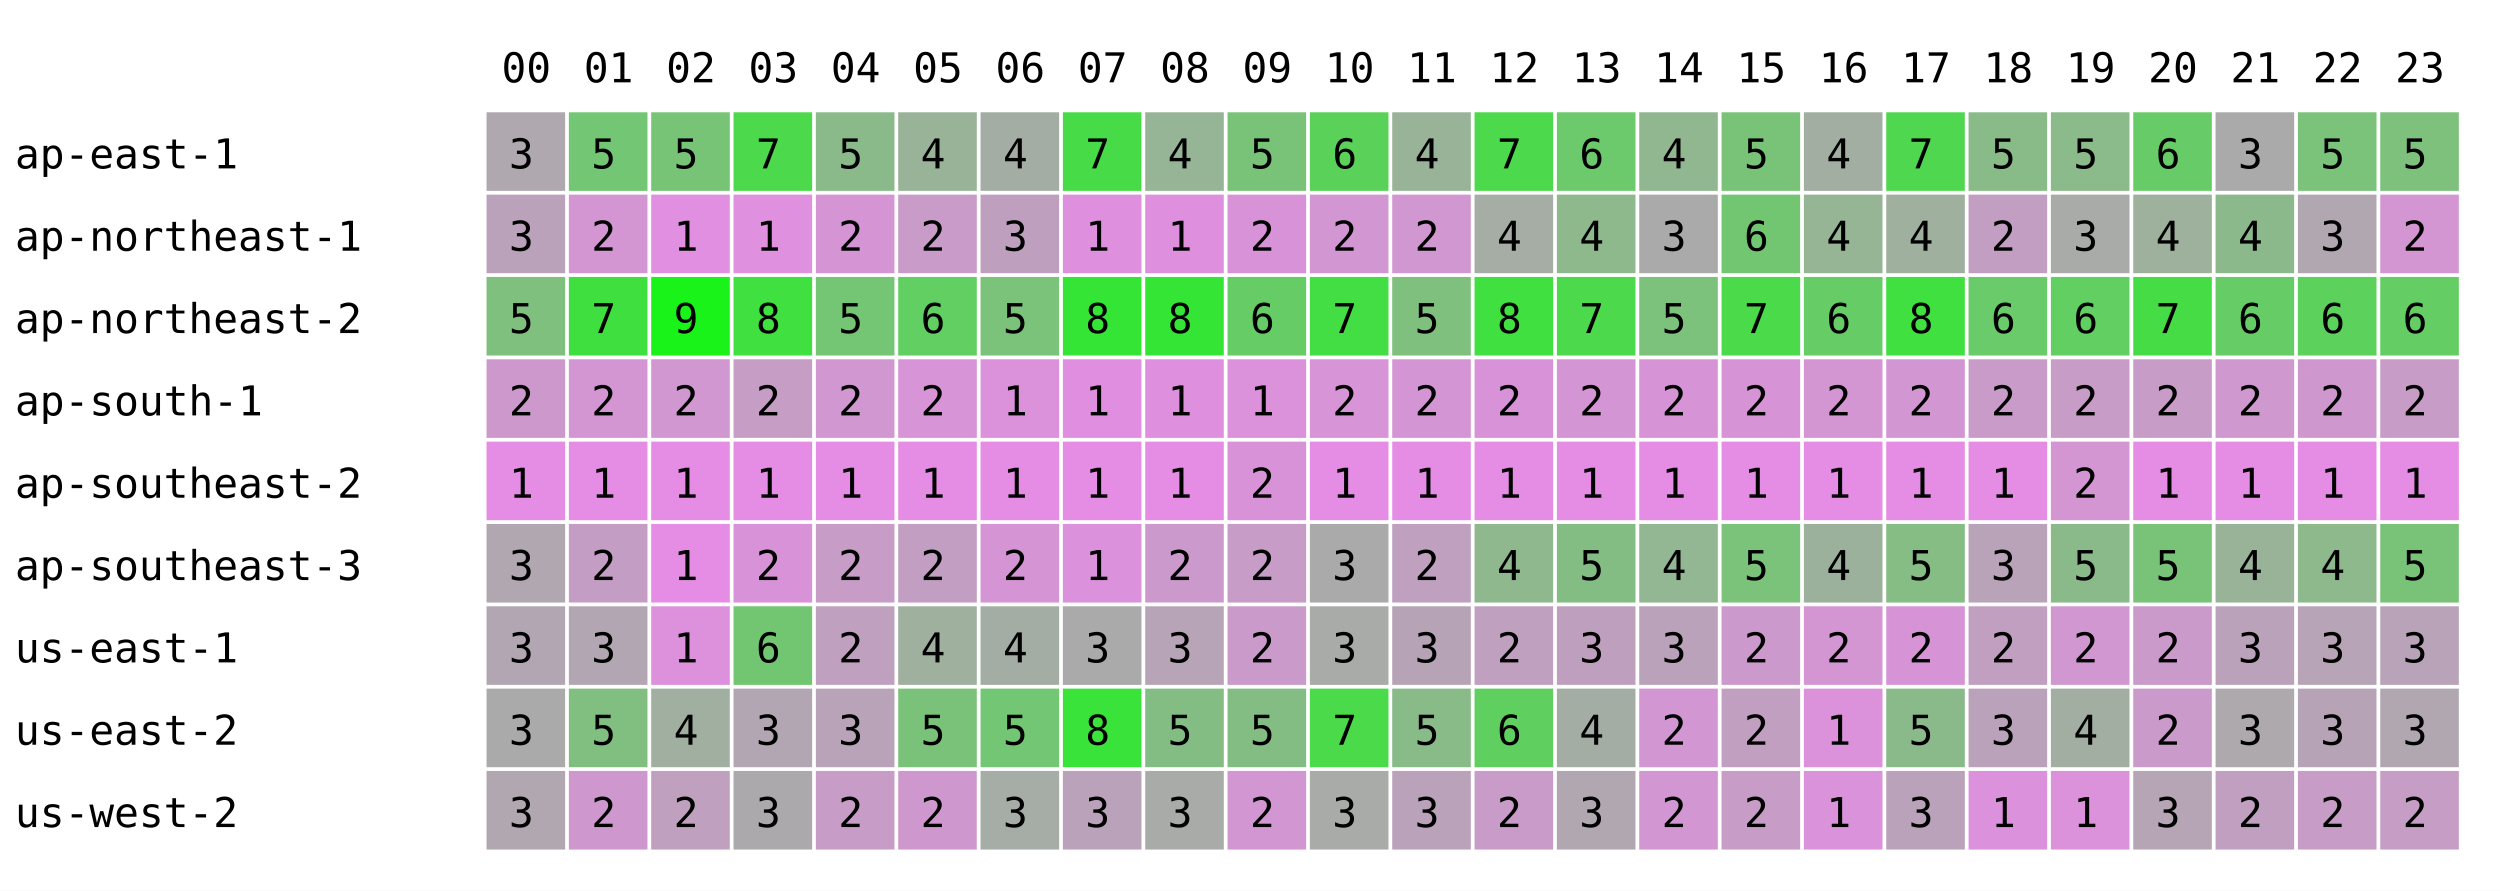
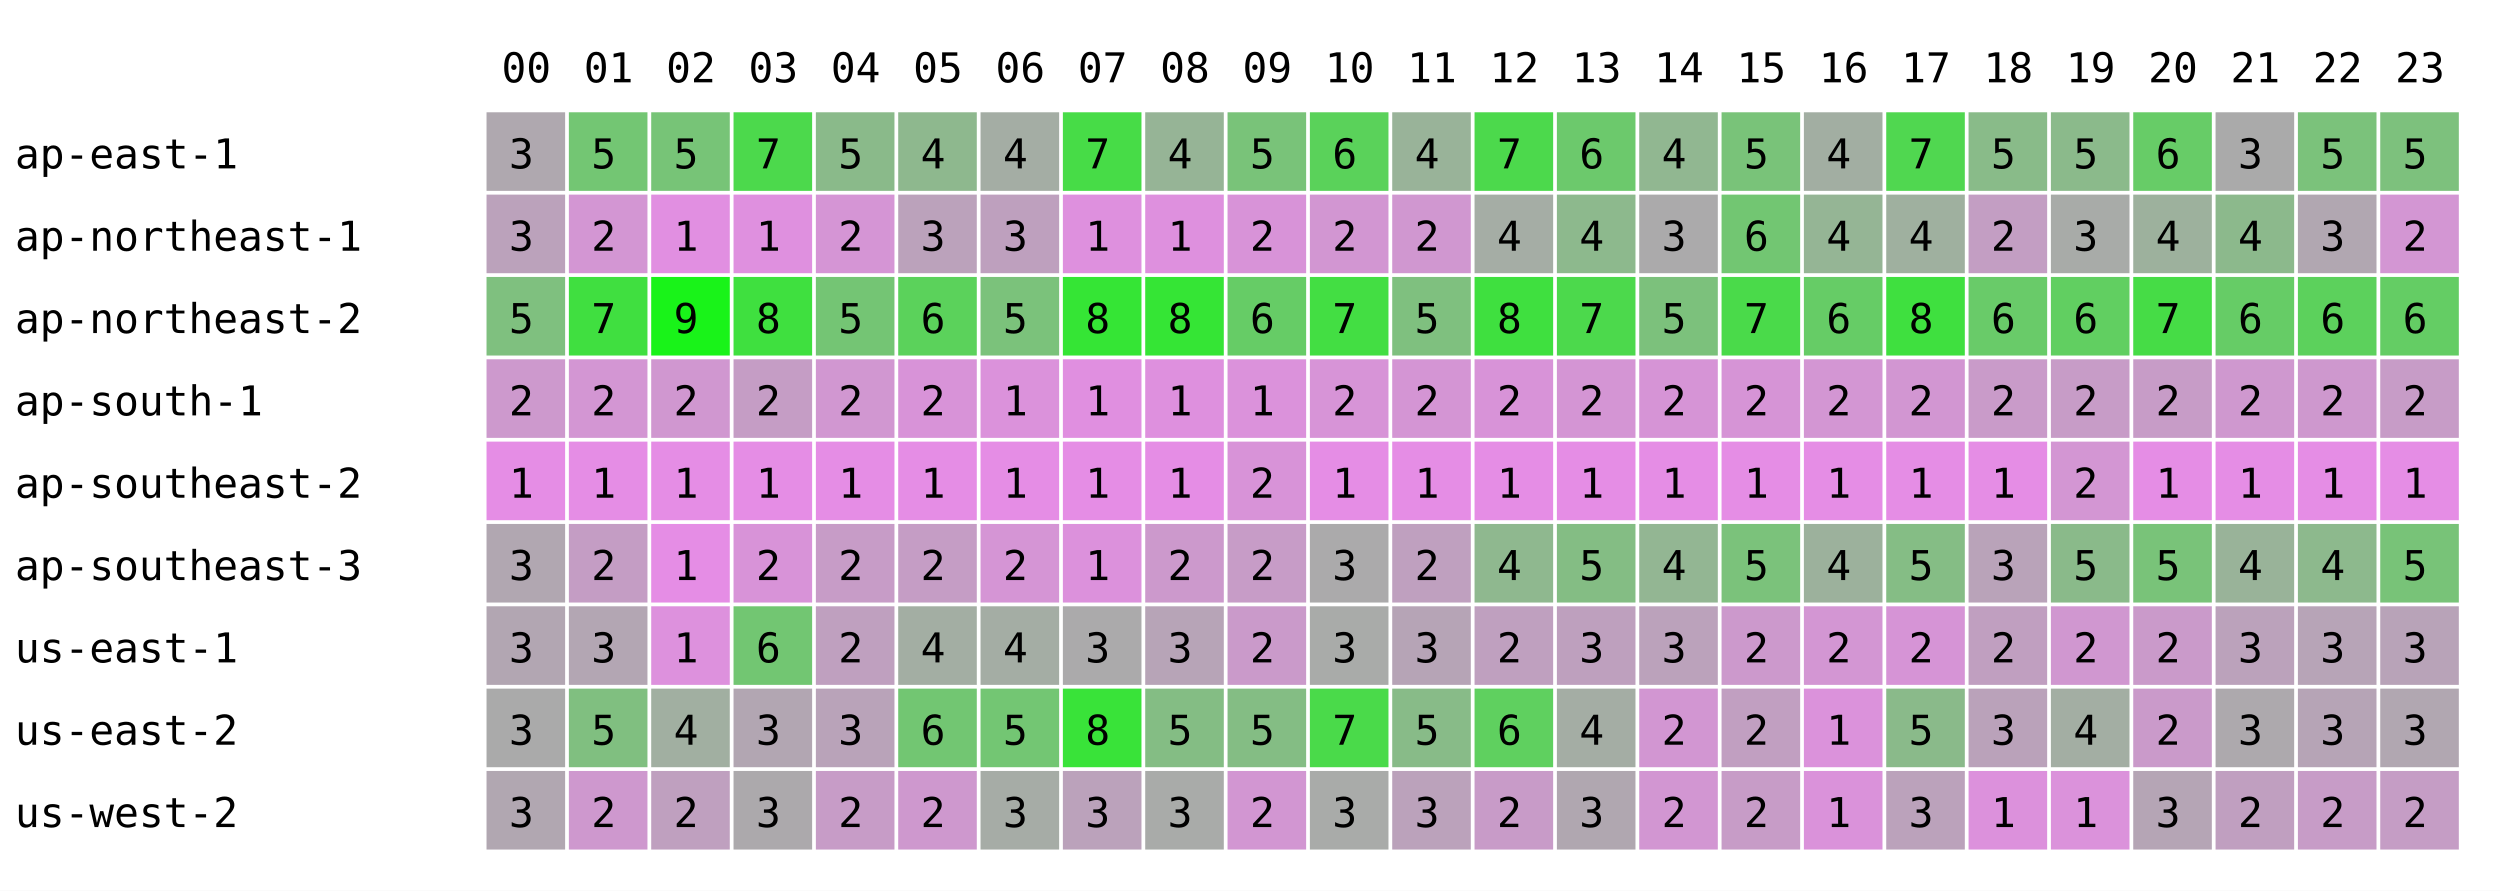
<svg xmlns="http://www.w3.org/2000/svg" width="668" height="238" font-family="monospace" font-size="11">
  <rect width="668" height="238" fill="white" />
  <text x="134" y="22">00</text>
  <text x="156" y="22">01</text>
  <text x="178" y="22">02</text>
  <text x="200" y="22">03</text>
  <text x="222" y="22">04</text>
  <text x="244" y="22">05</text>
  <text x="266" y="22">06</text>
  <text x="288" y="22">07</text>
  <text x="310" y="22">08</text>
  <text x="332" y="22">09</text>
  <text x="354" y="22">10</text>
  <text x="376" y="22">11</text>
  <text x="398" y="22">12</text>
  <text x="420" y="22">13</text>
  <text x="442" y="22">14</text>
  <text x="464" y="22">15</text>
  <text x="486" y="22">16</text>
  <text x="508" y="22">17</text>
  <text x="530" y="22">18</text>
  <text x="552" y="22">19</text>
  <text x="574" y="22">20</text>
  <text x="596" y="22">21</text>
  <text x="618" y="22">22</text>
  <text x="640" y="22">23</text>
  <text x="4" y="45">ap-east-1</text>
  <rect x="130" y="30" width="21" height="21" fill="rgb(175,168,175)" />
  <text x="136" y="45">3</text>
  <rect x="152" y="30" width="21" height="21" fill="rgb(115,198,115)" />
  <text x="158" y="45">5</text>
  <rect x="174" y="30" width="21" height="21" fill="rgb(119,196,119)" />
  <text x="180" y="45">5</text>
  <rect x="196" y="30" width="21" height="21" fill="rgb(76,217,76)" />
  <text x="202" y="45">7</text>
  <rect x="218" y="30" width="21" height="21" fill="rgb(138,186,138)" />
  <text x="224" y="45">5</text>
-   <rect x="240" y="30" width="21" height="21" fill="rgb(153,179,153)" />
+   <rect x="240" y="30" width="21" height="21" fill="rgb(142,184,142)" />
  <text x="246" y="45">4</text>
  <rect x="262" y="30" width="21" height="21" fill="rgb(164,173,164)" />
  <text x="268" y="45">4</text>
  <rect x="284" y="30" width="21" height="21" fill="rgb(71,220,71)" />
  <text x="290" y="45">7</text>
  <rect x="306" y="30" width="21" height="21" fill="rgb(150,180,150)" />
  <text x="312" y="45">4</text>
  <rect x="328" y="30" width="21" height="21" fill="rgb(121,195,121)" />
  <text x="334" y="45">5</text>
  <rect x="350" y="30" width="21" height="21" fill="rgb(90,210,90)" />
  <text x="356" y="45">6</text>
  <rect x="372" y="30" width="21" height="21" fill="rgb(153,179,153)" />
  <text x="378" y="45">4</text>
  <rect x="394" y="30" width="21" height="21" fill="rgb(76,217,76)" />
  <text x="400" y="45">7</text>
  <rect x="416" y="30" width="21" height="21" fill="rgb(108,201,108)" />
  <text x="422" y="45">6</text>
  <rect x="438" y="30" width="21" height="21" fill="rgb(145,183,145)" />
  <text x="444" y="45">4</text>
  <rect x="460" y="30" width="21" height="21" fill="rgb(121,195,121)" />
  <text x="466" y="45">5</text>
  <rect x="482" y="30" width="21" height="21" fill="rgb(162,174,162)" />
  <text x="488" y="45">4</text>
  <rect x="504" y="30" width="21" height="21" fill="rgb(80,215,80)" />
  <text x="510" y="45">7</text>
  <rect x="526" y="30" width="21" height="21" fill="rgb(137,187,137)" />
  <text x="532" y="45">5</text>
  <rect x="548" y="30" width="21" height="21" fill="rgb(139,186,139)" />
  <text x="554" y="45">5</text>
  <rect x="570" y="30" width="21" height="21" fill="rgb(103,204,103)" />
  <text x="576" y="45">6</text>
  <rect x="592" y="30" width="21" height="21" fill="rgb(170,170,170)" />
  <text x="598" y="45">3</text>
  <rect x="614" y="30" width="21" height="21" fill="rgb(123,194,123)" />
  <text x="620" y="45">5</text>
  <rect x="636" y="30" width="21" height="21" fill="rgb(125,193,125)" />
  <text x="642" y="45">5</text>
  <text x="4" y="67">ap-northeast-1</text>
  <rect x="130" y="52" width="21" height="21" fill="rgb(187,162,187)" />
  <text x="136" y="67">3</text>
  <rect x="152" y="52" width="21" height="21" fill="rgb(211,150,211)" />
  <text x="158" y="67">2</text>
  <rect x="174" y="52" width="21" height="21" fill="rgb(225,143,225)" />
  <text x="180" y="67">1</text>
  <rect x="196" y="52" width="21" height="21" fill="rgb(223,144,223)" />
  <text x="202" y="67">1</text>
  <rect x="218" y="52" width="21" height="21" fill="rgb(213,149,213)" />
  <text x="224" y="67">2</text>
-   <rect x="240" y="52" width="21" height="21" fill="rgb(201,155,201)" />
-   <text x="246" y="67">2</text>
+   <rect x="240" y="52" width="21" height="21" fill="rgb(187,162,187)" />
+   <text x="246" y="67">3</text>
  <rect x="262" y="52" width="21" height="21" fill="rgb(190,160,190)" />
  <text x="268" y="67">3</text>
  <rect x="284" y="52" width="21" height="21" fill="rgb(222,144,222)" />
  <text x="290" y="67">1</text>
  <rect x="306" y="52" width="21" height="21" fill="rgb(222,144,222)" />
  <text x="312" y="67">1</text>
  <rect x="328" y="52" width="21" height="21" fill="rgb(216,147,216)" />
  <text x="334" y="67">2</text>
  <rect x="350" y="52" width="21" height="21" fill="rgb(210,150,210)" />
  <text x="356" y="67">2</text>
  <rect x="372" y="52" width="21" height="21" fill="rgb(208,151,208)" />
  <text x="378" y="67">2</text>
  <rect x="394" y="52" width="21" height="21" fill="rgb(165,173,165)" />
  <text x="400" y="67">4</text>
  <rect x="416" y="52" width="21" height="21" fill="rgb(141,185,141)" />
  <text x="422" y="67">4</text>
  <rect x="438" y="52" width="21" height="21" fill="rgb(171,170,171)" />
  <text x="444" y="67">3</text>
  <rect x="460" y="52" width="21" height="21" fill="rgb(114,198,114)" />
  <text x="466" y="67">6</text>
  <rect x="482" y="52" width="21" height="21" fill="rgb(149,181,149)" />
  <text x="488" y="67">4</text>
  <rect x="504" y="52" width="21" height="21" fill="rgb(159,176,159)" />
  <text x="510" y="67">4</text>
  <rect x="526" y="52" width="21" height="21" fill="rgb(195,158,195)" />
  <text x="532" y="67">2</text>
  <rect x="548" y="52" width="21" height="21" fill="rgb(168,171,168)" />
  <text x="554" y="67">3</text>
  <rect x="570" y="52" width="21" height="21" fill="rgb(157,177,157)" />
  <text x="576" y="67">4</text>
  <rect x="592" y="52" width="21" height="21" fill="rgb(140,185,140)" />
  <text x="598" y="67">4</text>
  <rect x="614" y="52" width="21" height="21" fill="rgb(177,167,177)" />
  <text x="620" y="67">3</text>
  <rect x="636" y="52" width="21" height="21" fill="rgb(211,150,211)" />
  <text x="642" y="67">2</text>
  <text x="4" y="89">ap-northeast-2</text>
  <rect x="130" y="74" width="21" height="21" fill="rgb(127,192,127)" />
  <text x="136" y="89">5</text>
  <rect x="152" y="74" width="21" height="21" fill="rgb(64,223,64)" />
  <text x="158" y="89">7</text>
  <rect x="174" y="74" width="21" height="21" fill="rgb(25,243,25)" />
  <text x="180" y="89">9</text>
  <rect x="196" y="74" width="21" height="21" fill="rgb(63,224,63)" />
  <text x="202" y="89">8</text>
  <rect x="218" y="74" width="21" height="21" fill="rgb(116,197,116)" />
  <text x="224" y="89">5</text>
-   <rect x="240" y="74" width="21" height="21" fill="rgb(97,207,97)" />
+   <rect x="240" y="74" width="21" height="21" fill="rgb(91,210,91)" />
  <text x="246" y="89">6</text>
  <rect x="262" y="74" width="21" height="21" fill="rgb(123,194,123)" />
  <text x="268" y="89">5</text>
  <rect x="284" y="74" width="21" height="21" fill="rgb(53,229,53)" />
  <text x="290" y="89">8</text>
  <rect x="306" y="74" width="21" height="21" fill="rgb(53,229,53)" />
  <text x="312" y="89">8</text>
  <rect x="328" y="74" width="21" height="21" fill="rgb(102,204,102)" />
  <text x="334" y="89">6</text>
  <rect x="350" y="74" width="21" height="21" fill="rgb(67,222,67)" />
  <text x="356" y="89">7</text>
  <rect x="372" y="74" width="21" height="21" fill="rgb(127,192,127)" />
  <text x="378" y="89">5</text>
  <rect x="394" y="74" width="21" height="21" fill="rgb(63,224,63)" />
  <text x="400" y="89">8</text>
  <rect x="416" y="74" width="21" height="21" fill="rgb(76,217,76)" />
  <text x="422" y="89">7</text>
  <rect x="438" y="74" width="21" height="21" fill="rgb(124,193,124)" />
  <text x="444" y="89">5</text>
  <rect x="460" y="74" width="21" height="21" fill="rgb(74,218,74)" />
  <text x="466" y="89">7</text>
  <rect x="482" y="74" width="21" height="21" fill="rgb(102,204,102)" />
  <text x="488" y="89">6</text>
  <rect x="504" y="74" width="21" height="21" fill="rgb(63,224,63)" />
  <text x="510" y="89">8</text>
  <rect x="526" y="74" width="21" height="21" fill="rgb(105,203,105)" />
  <text x="532" y="89">6</text>
  <rect x="548" y="74" width="21" height="21" fill="rgb(97,207,97)" />
  <text x="554" y="89">6</text>
  <rect x="570" y="74" width="21" height="21" fill="rgb(70,220,70)" />
  <text x="576" y="89">7</text>
  <rect x="592" y="74" width="21" height="21" fill="rgb(102,204,102)" />
  <text x="598" y="89">6</text>
  <rect x="614" y="74" width="21" height="21" fill="rgb(92,209,92)" />
  <text x="620" y="89">6</text>
  <rect x="636" y="74" width="21" height="21" fill="rgb(100,205,100)" />
  <text x="642" y="89">6</text>
  <text x="4" y="111">ap-south-1</text>
  <rect x="130" y="96" width="21" height="21" fill="rgb(205,153,205)" />
  <text x="136" y="111">2</text>
  <rect x="152" y="96" width="21" height="21" fill="rgb(211,150,211)" />
  <text x="158" y="111">2</text>
  <rect x="174" y="96" width="21" height="21" fill="rgb(208,151,208)" />
  <text x="180" y="111">2</text>
  <rect x="196" y="96" width="21" height="21" fill="rgb(197,157,197)" />
  <text x="202" y="111">2</text>
  <rect x="218" y="96" width="21" height="21" fill="rgb(209,151,209)" />
  <text x="224" y="111">2</text>
-   <rect x="240" y="96" width="21" height="21" fill="rgb(215,148,215)" />
+   <rect x="240" y="96" width="21" height="21" fill="rgb(216,147,216)" />
  <text x="246" y="111">2</text>
  <rect x="262" y="96" width="21" height="21" fill="rgb(219,146,219)" />
  <text x="268" y="111">1</text>
  <rect x="284" y="96" width="21" height="21" fill="rgb(224,143,224)" />
  <text x="290" y="111">1</text>
  <rect x="306" y="96" width="21" height="21" fill="rgb(222,144,222)" />
  <text x="312" y="111">1</text>
  <rect x="328" y="96" width="21" height="21" fill="rgb(219,146,219)" />
  <text x="334" y="111">1</text>
  <rect x="350" y="96" width="21" height="21" fill="rgb(215,148,215)" />
  <text x="356" y="111">2</text>
  <rect x="372" y="96" width="21" height="21" fill="rgb(212,149,212)" />
  <text x="378" y="111">2</text>
  <rect x="394" y="96" width="21" height="21" fill="rgb(216,147,216)" />
  <text x="400" y="111">2</text>
  <rect x="416" y="96" width="21" height="21" fill="rgb(212,149,212)" />
  <text x="422" y="111">2</text>
  <rect x="438" y="96" width="21" height="21" fill="rgb(214,148,214)" />
  <text x="444" y="111">2</text>
  <rect x="460" y="96" width="21" height="21" fill="rgb(214,148,214)" />
  <text x="466" y="111">2</text>
  <rect x="482" y="96" width="21" height="21" fill="rgb(211,150,211)" />
  <text x="488" y="111">2</text>
  <rect x="504" y="96" width="21" height="21" fill="rgb(210,150,210)" />
  <text x="510" y="111">2</text>
  <rect x="526" y="96" width="21" height="21" fill="rgb(201,155,201)" />
  <text x="532" y="111">2</text>
  <rect x="548" y="96" width="21" height="21" fill="rgb(199,156,199)" />
  <text x="554" y="111">2</text>
  <rect x="570" y="96" width="21" height="21" fill="rgb(199,156,199)" />
  <text x="576" y="111">2</text>
  <rect x="592" y="96" width="21" height="21" fill="rgb(207,152,207)" />
  <text x="598" y="111">2</text>
  <rect x="614" y="96" width="21" height="21" fill="rgb(206,152,206)" />
  <text x="620" y="111">2</text>
  <rect x="636" y="96" width="21" height="21" fill="rgb(199,156,199)" />
  <text x="642" y="111">2</text>
  <text x="4" y="133">ap-southeast-2</text>
  <rect x="130" y="118" width="21" height="21" fill="rgb(229,141,229)" />
  <text x="136" y="133">1</text>
  <rect x="152" y="118" width="21" height="21" fill="rgb(229,141,229)" />
  <text x="158" y="133">1</text>
  <rect x="174" y="118" width="21" height="21" fill="rgb(229,141,229)" />
  <text x="180" y="133">1</text>
  <rect x="196" y="118" width="21" height="21" fill="rgb(229,141,229)" />
  <text x="202" y="133">1</text>
  <rect x="218" y="118" width="21" height="21" fill="rgb(229,141,229)" />
  <text x="224" y="133">1</text>
  <rect x="240" y="118" width="21" height="21" fill="rgb(229,141,229)" />
  <text x="246" y="133">1</text>
  <rect x="262" y="118" width="21" height="21" fill="rgb(229,141,229)" />
  <text x="268" y="133">1</text>
  <rect x="284" y="118" width="21" height="21" fill="rgb(229,141,229)" />
  <text x="290" y="133">1</text>
  <rect x="306" y="118" width="21" height="21" fill="rgb(229,141,229)" />
  <text x="312" y="133">1</text>
  <rect x="328" y="118" width="21" height="21" fill="rgb(216,147,216)" />
  <text x="334" y="133">2</text>
  <rect x="350" y="118" width="21" height="21" fill="rgb(229,141,229)" />
  <text x="356" y="133">1</text>
  <rect x="372" y="118" width="21" height="21" fill="rgb(229,141,229)" />
  <text x="378" y="133">1</text>
  <rect x="394" y="118" width="21" height="21" fill="rgb(229,141,229)" />
  <text x="400" y="133">1</text>
  <rect x="416" y="118" width="21" height="21" fill="rgb(229,141,229)" />
  <text x="422" y="133">1</text>
  <rect x="438" y="118" width="21" height="21" fill="rgb(229,141,229)" />
  <text x="444" y="133">1</text>
  <rect x="460" y="118" width="21" height="21" fill="rgb(229,141,229)" />
  <text x="466" y="133">1</text>
  <rect x="482" y="118" width="21" height="21" fill="rgb(229,141,229)" />
  <text x="488" y="133">1</text>
  <rect x="504" y="118" width="21" height="21" fill="rgb(229,141,229)" />
  <text x="510" y="133">1</text>
  <rect x="526" y="118" width="21" height="21" fill="rgb(229,141,229)" />
  <text x="532" y="133">1</text>
  <rect x="548" y="118" width="21" height="21" fill="rgb(211,150,211)" />
  <text x="554" y="133">2</text>
  <rect x="570" y="118" width="21" height="21" fill="rgb(229,141,229)" />
  <text x="576" y="133">1</text>
  <rect x="592" y="118" width="21" height="21" fill="rgb(229,141,229)" />
  <text x="598" y="133">1</text>
  <rect x="614" y="118" width="21" height="21" fill="rgb(229,141,229)" />
  <text x="620" y="133">1</text>
  <rect x="636" y="118" width="21" height="21" fill="rgb(229,141,229)" />
  <text x="642" y="133">1</text>
  <text x="4" y="155">ap-southeast-3</text>
  <rect x="130" y="140" width="21" height="21" fill="rgb(177,167,177)" />
  <text x="136" y="155">3</text>
  <rect x="152" y="140" width="21" height="21" fill="rgb(196,157,196)" />
  <text x="158" y="155">2</text>
  <rect x="174" y="140" width="21" height="21" fill="rgb(229,141,229)" />
  <text x="180" y="155">1</text>
  <rect x="196" y="140" width="21" height="21" fill="rgb(216,147,216)" />
  <text x="202" y="155">2</text>
  <rect x="218" y="140" width="21" height="21" fill="rgb(199,156,199)" />
  <text x="224" y="155">2</text>
-   <rect x="240" y="140" width="21" height="21" fill="rgb(194,158,194)" />
+   <rect x="240" y="140" width="21" height="21" fill="rgb(197,157,197)" />
  <text x="246" y="155">2</text>
  <rect x="262" y="140" width="21" height="21" fill="rgb(213,149,213)" />
  <text x="268" y="155">2</text>
  <rect x="284" y="140" width="21" height="21" fill="rgb(220,145,220)" />
  <text x="290" y="155">1</text>
  <rect x="306" y="140" width="21" height="21" fill="rgb(204,153,204)" />
  <text x="312" y="155">2</text>
  <rect x="328" y="140" width="21" height="21" fill="rgb(199,156,199)" />
  <text x="334" y="155">2</text>
  <rect x="350" y="140" width="21" height="21" fill="rgb(171,170,171)" />
  <text x="356" y="155">3</text>
  <rect x="372" y="140" width="21" height="21" fill="rgb(191,160,191)" />
  <text x="378" y="155">2</text>
  <rect x="394" y="140" width="21" height="21" fill="rgb(143,184,143)" />
  <text x="400" y="155">4</text>
  <rect x="416" y="140" width="21" height="21" fill="rgb(132,189,132)" />
  <text x="422" y="155">5</text>
  <rect x="438" y="140" width="21" height="21" fill="rgb(147,182,147)" />
  <text x="444" y="155">4</text>
  <rect x="460" y="140" width="21" height="21" fill="rgb(123,194,123)" />
  <text x="466" y="155">5</text>
  <rect x="482" y="140" width="21" height="21" fill="rgb(156,177,156)" />
  <text x="488" y="155">4</text>
  <rect x="504" y="140" width="21" height="21" fill="rgb(133,189,133)" />
  <text x="510" y="155">5</text>
  <rect x="526" y="140" width="21" height="21" fill="rgb(185,163,185)" />
  <text x="532" y="155">3</text>
  <rect x="548" y="140" width="21" height="21" fill="rgb(138,186,138)" />
  <text x="554" y="155">5</text>
  <rect x="570" y="140" width="21" height="21" fill="rgb(121,195,121)" />
  <text x="576" y="155">5</text>
  <rect x="592" y="140" width="21" height="21" fill="rgb(153,179,153)" />
  <text x="598" y="155">4</text>
  <rect x="614" y="140" width="21" height="21" fill="rgb(141,185,141)" />
  <text x="620" y="155">4</text>
  <rect x="636" y="140" width="21" height="21" fill="rgb(120,195,120)" />
  <text x="642" y="155">5</text>
  <text x="4" y="177">us-east-1</text>
  <rect x="130" y="162" width="21" height="21" fill="rgb(178,166,178)" />
  <text x="136" y="177">3</text>
  <rect x="152" y="162" width="21" height="21" fill="rgb(179,166,179)" />
  <text x="158" y="177">3</text>
  <rect x="174" y="162" width="21" height="21" fill="rgb(221,145,221)" />
  <text x="180" y="177">1</text>
  <rect x="196" y="162" width="21" height="21" fill="rgb(114,198,114)" />
  <text x="202" y="177">6</text>
  <rect x="218" y="162" width="21" height="21" fill="rgb(191,160,191)" />
  <text x="224" y="177">2</text>
-   <rect x="240" y="162" width="21" height="21" fill="rgb(159,176,159)" />
+   <rect x="240" y="162" width="21" height="21" fill="rgb(163,174,163)" />
  <text x="246" y="177">4</text>
  <rect x="262" y="162" width="21" height="21" fill="rgb(164,173,164)" />
  <text x="268" y="177">4</text>
  <rect x="284" y="162" width="21" height="21" fill="rgb(171,170,171)" />
  <text x="290" y="177">3</text>
  <rect x="306" y="162" width="21" height="21" fill="rgb(183,164,183)" />
  <text x="312" y="177">3</text>
  <rect x="328" y="162" width="21" height="21" fill="rgb(202,154,202)" />
  <text x="334" y="177">2</text>
  <rect x="350" y="162" width="21" height="21" fill="rgb(169,171,169)" />
  <text x="356" y="177">3</text>
  <rect x="372" y="162" width="21" height="21" fill="rgb(182,164,182)" />
  <text x="378" y="177">3</text>
  <rect x="394" y="162" width="21" height="21" fill="rgb(191,160,191)" />
  <text x="400" y="177">2</text>
  <rect x="416" y="162" width="21" height="21" fill="rgb(190,160,190)" />
  <text x="422" y="177">3</text>
  <rect x="438" y="162" width="21" height="21" fill="rgb(187,162,187)" />
  <text x="444" y="177">3</text>
  <rect x="460" y="162" width="21" height="21" fill="rgb(204,153,204)" />
  <text x="466" y="177">2</text>
  <rect x="482" y="162" width="21" height="21" fill="rgb(211,150,211)" />
  <text x="488" y="177">2</text>
  <rect x="504" y="162" width="21" height="21" fill="rgb(214,148,214)" />
  <text x="510" y="177">2</text>
  <rect x="526" y="162" width="21" height="21" fill="rgb(192,159,192)" />
  <text x="532" y="177">2</text>
  <rect x="548" y="162" width="21" height="21" fill="rgb(208,151,208)" />
  <text x="554" y="177">2</text>
  <rect x="570" y="162" width="21" height="21" fill="rgb(202,154,202)" />
  <text x="576" y="177">2</text>
  <rect x="592" y="162" width="21" height="21" fill="rgb(187,162,187)" />
  <text x="598" y="177">3</text>
  <rect x="614" y="162" width="21" height="21" fill="rgb(183,164,183)" />
  <text x="620" y="177">3</text>
  <rect x="636" y="162" width="21" height="21" fill="rgb(184,163,184)" />
  <text x="642" y="177">3</text>
  <text x="4" y="199">us-east-2</text>
  <rect x="130" y="184" width="21" height="21" fill="rgb(170,170,170)" />
  <text x="136" y="199">3</text>
  <rect x="152" y="184" width="21" height="21" fill="rgb(128,191,128)" />
  <text x="158" y="199">5</text>
  <rect x="174" y="184" width="21" height="21" fill="rgb(161,175,161)" />
  <text x="180" y="199">4</text>
  <rect x="196" y="184" width="21" height="21" fill="rgb(178,166,178)" />
  <text x="202" y="199">3</text>
  <rect x="218" y="184" width="21" height="21" fill="rgb(185,163,185)" />
  <text x="224" y="199">3</text>
-   <rect x="240" y="184" width="21" height="21" fill="rgb(122,194,122)" />
-   <text x="246" y="199">5</text>
+   <rect x="240" y="184" width="21" height="21" fill="rgb(114,198,114)" />
+   <text x="246" y="199">6</text>
  <rect x="262" y="184" width="21" height="21" fill="rgb(115,198,115)" />
  <text x="268" y="199">5</text>
  <rect x="284" y="184" width="21" height="21" fill="rgb(57,227,57)" />
  <text x="290" y="199">8</text>
  <rect x="306" y="184" width="21" height="21" fill="rgb(132,189,132)" />
  <text x="312" y="199">5</text>
  <rect x="328" y="184" width="21" height="21" fill="rgb(132,189,132)" />
  <text x="334" y="199">5</text>
  <rect x="350" y="184" width="21" height="21" fill="rgb(74,218,74)" />
  <text x="356" y="199">7</text>
  <rect x="372" y="184" width="21" height="21" fill="rgb(136,187,136)" />
  <text x="378" y="199">5</text>
  <rect x="394" y="184" width="21" height="21" fill="rgb(95,208,95)" />
  <text x="400" y="199">6</text>
  <rect x="416" y="184" width="21" height="21" fill="rgb(164,173,164)" />
  <text x="422" y="199">4</text>
  <rect x="438" y="184" width="21" height="21" fill="rgb(210,150,210)" />
  <text x="444" y="199">2</text>
  <rect x="460" y="184" width="21" height="21" fill="rgb(193,159,193)" />
  <text x="466" y="199">2</text>
  <rect x="482" y="184" width="21" height="21" fill="rgb(219,146,219)" />
  <text x="488" y="199">1</text>
  <rect x="504" y="184" width="21" height="21" fill="rgb(138,186,138)" />
  <text x="510" y="199">5</text>
  <rect x="526" y="184" width="21" height="21" fill="rgb(186,162,186)" />
  <text x="532" y="199">3</text>
  <rect x="548" y="184" width="21" height="21" fill="rgb(163,174,163)" />
  <text x="554" y="199">4</text>
  <rect x="570" y="184" width="21" height="21" fill="rgb(202,154,202)" />
  <text x="576" y="199">2</text>
  <rect x="592" y="184" width="21" height="21" fill="rgb(173,169,173)" />
  <text x="598" y="199">3</text>
  <rect x="614" y="184" width="21" height="21" fill="rgb(182,164,182)" />
  <text x="620" y="199">3</text>
  <rect x="636" y="184" width="21" height="21" fill="rgb(177,167,177)" />
  <text x="642" y="199">3</text>
  <text x="4" y="221">us-west-2</text>
  <rect x="130" y="206" width="21" height="21" fill="rgb(177,167,177)" />
  <text x="136" y="221">3</text>
  <rect x="152" y="206" width="21" height="21" fill="rgb(206,152,206)" />
  <text x="158" y="221">2</text>
  <rect x="174" y="206" width="21" height="21" fill="rgb(191,160,191)" />
  <text x="180" y="221">2</text>
  <rect x="196" y="206" width="21" height="21" fill="rgb(172,169,172)" />
  <text x="202" y="221">3</text>
  <rect x="218" y="206" width="21" height="21" fill="rgb(199,156,199)" />
  <text x="224" y="221">2</text>
  <rect x="240" y="206" width="21" height="21" fill="rgb(206,152,206)" />
  <text x="246" y="221">2</text>
  <rect x="262" y="206" width="21" height="21" fill="rgb(166,172,166)" />
  <text x="268" y="221">3</text>
  <rect x="284" y="206" width="21" height="21" fill="rgb(187,162,187)" />
  <text x="290" y="221">3</text>
  <rect x="306" y="206" width="21" height="21" fill="rgb(169,171,169)" />
  <text x="312" y="221">3</text>
  <rect x="328" y="206" width="21" height="21" fill="rgb(210,150,210)" />
  <text x="334" y="221">2</text>
  <rect x="350" y="206" width="21" height="21" fill="rgb(169,171,169)" />
  <text x="356" y="221">3</text>
  <rect x="372" y="206" width="21" height="21" fill="rgb(187,162,187)" />
  <text x="378" y="221">3</text>
  <rect x="394" y="206" width="21" height="21" fill="rgb(200,155,200)" />
  <text x="400" y="221">2</text>
  <rect x="416" y="206" width="21" height="21" fill="rgb(176,167,176)" />
  <text x="422" y="221">3</text>
  <rect x="438" y="206" width="21" height="21" fill="rgb(210,150,210)" />
  <text x="444" y="221">2</text>
  <rect x="460" y="206" width="21" height="21" fill="rgb(199,156,199)" />
  <text x="466" y="221">2</text>
  <rect x="482" y="206" width="21" height="21" fill="rgb(218,146,218)" />
  <text x="488" y="221">1</text>
  <rect x="504" y="206" width="21" height="21" fill="rgb(187,162,187)" />
  <text x="510" y="221">3</text>
  <rect x="526" y="206" width="21" height="21" fill="rgb(220,145,220)" />
  <text x="532" y="221">1</text>
  <rect x="548" y="206" width="21" height="21" fill="rgb(219,146,219)" />
  <text x="554" y="221">1</text>
  <rect x="570" y="206" width="21" height="21" fill="rgb(181,165,181)" />
  <text x="576" y="221">3</text>
  <rect x="592" y="206" width="21" height="21" fill="rgb(192,159,192)" />
  <text x="598" y="221">2</text>
  <rect x="614" y="206" width="21" height="21" fill="rgb(199,156,199)" />
  <text x="620" y="221">2</text>
  <rect x="636" y="206" width="21" height="21" fill="rgb(197,157,197)" />
  <text x="642" y="221">2</text>
</svg>
